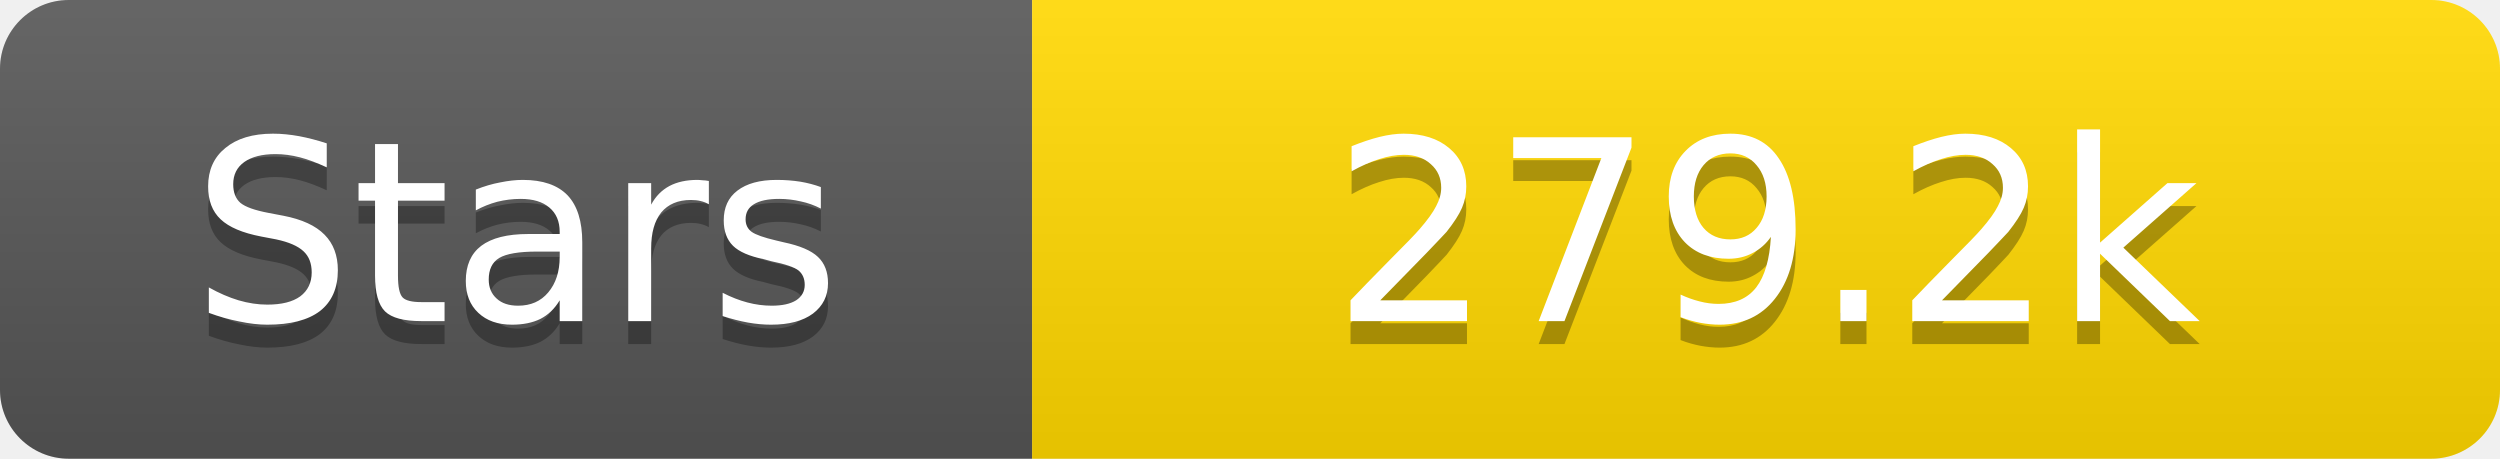
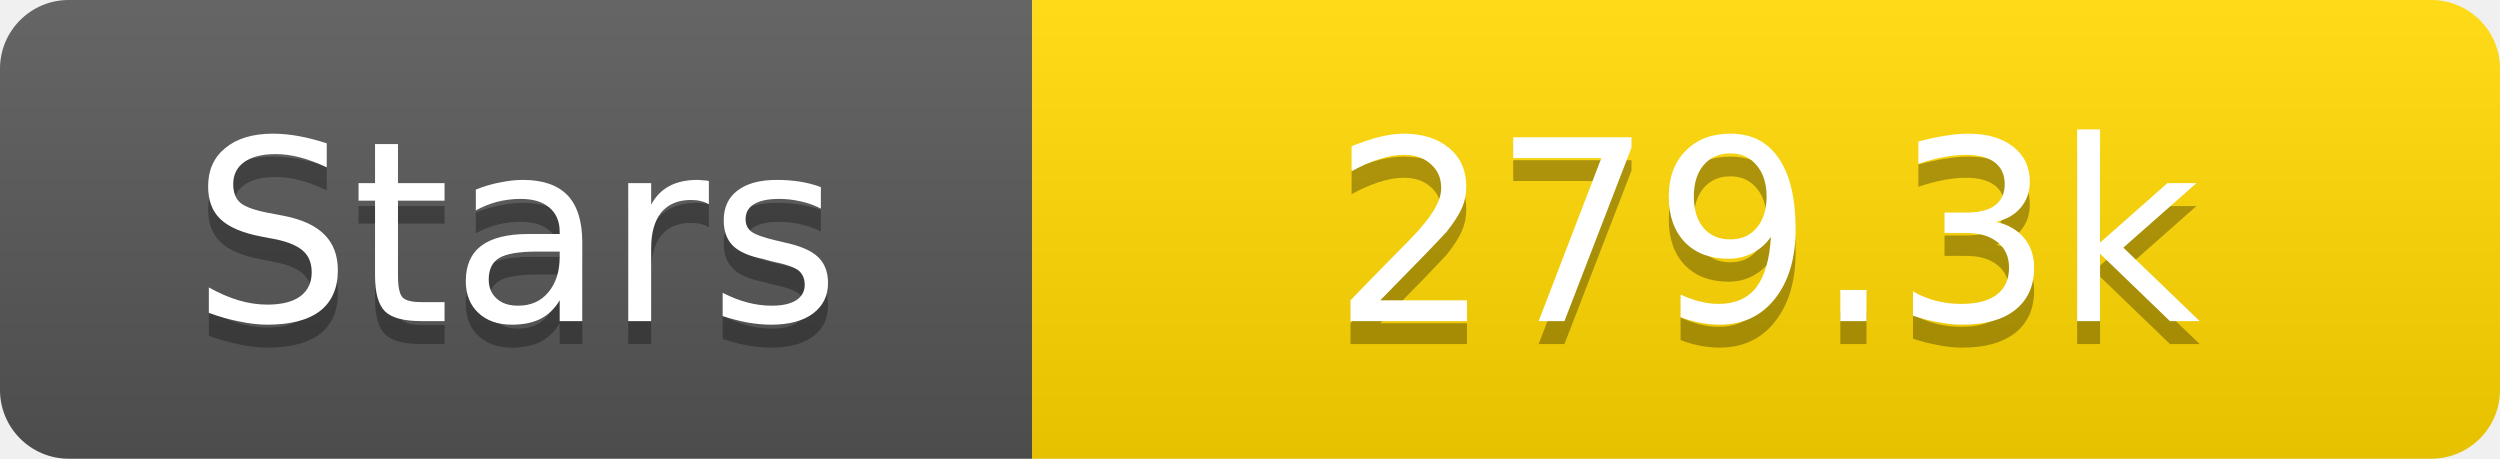
<svg xmlns="http://www.w3.org/2000/svg" width="109" height="20">
  <linearGradient id="s" x2="0" y2="100%">
    <stop offset="0" stop-color="#fff" stop-opacity=".1" />
    <stop offset="1" stop-opacity=".1" />
  </linearGradient>
  <clipPath id="r">
    <rect width="109" height="20" rx="3" fill="#fff" />
  </clipPath>
  <g clip-path="url(#r)">
    <rect width="45" height="20" fill="#555" />
    <rect x="45" width="64" height="20" fill="#ffd700" />
    <rect width="109" height="20" fill="url(#s)" />
  </g>
  <g fill="#fff" text-anchor="middle" font-family="Verdana,Geneva,DejaVu Sans,sans-serif" text-rendering="geometricPrecision" font-size="11">
    <text x="22.5" y="15" fill="#010101" fill-opacity=".3">Stars</text>
    <text x="22.5" y="14">Stars</text>
-     <text x="77.0" y="15" fill="#010101" fill-opacity=".3">279.2k</text>
-     <text x="77.0" y="14">279.2k</text>
+     <text x="77.0" y="15" fill="#010101" fill-opacity=".3">279.3k</text>
+     <text x="77.0" y="14">279.3k</text>
  </g>
</svg>
